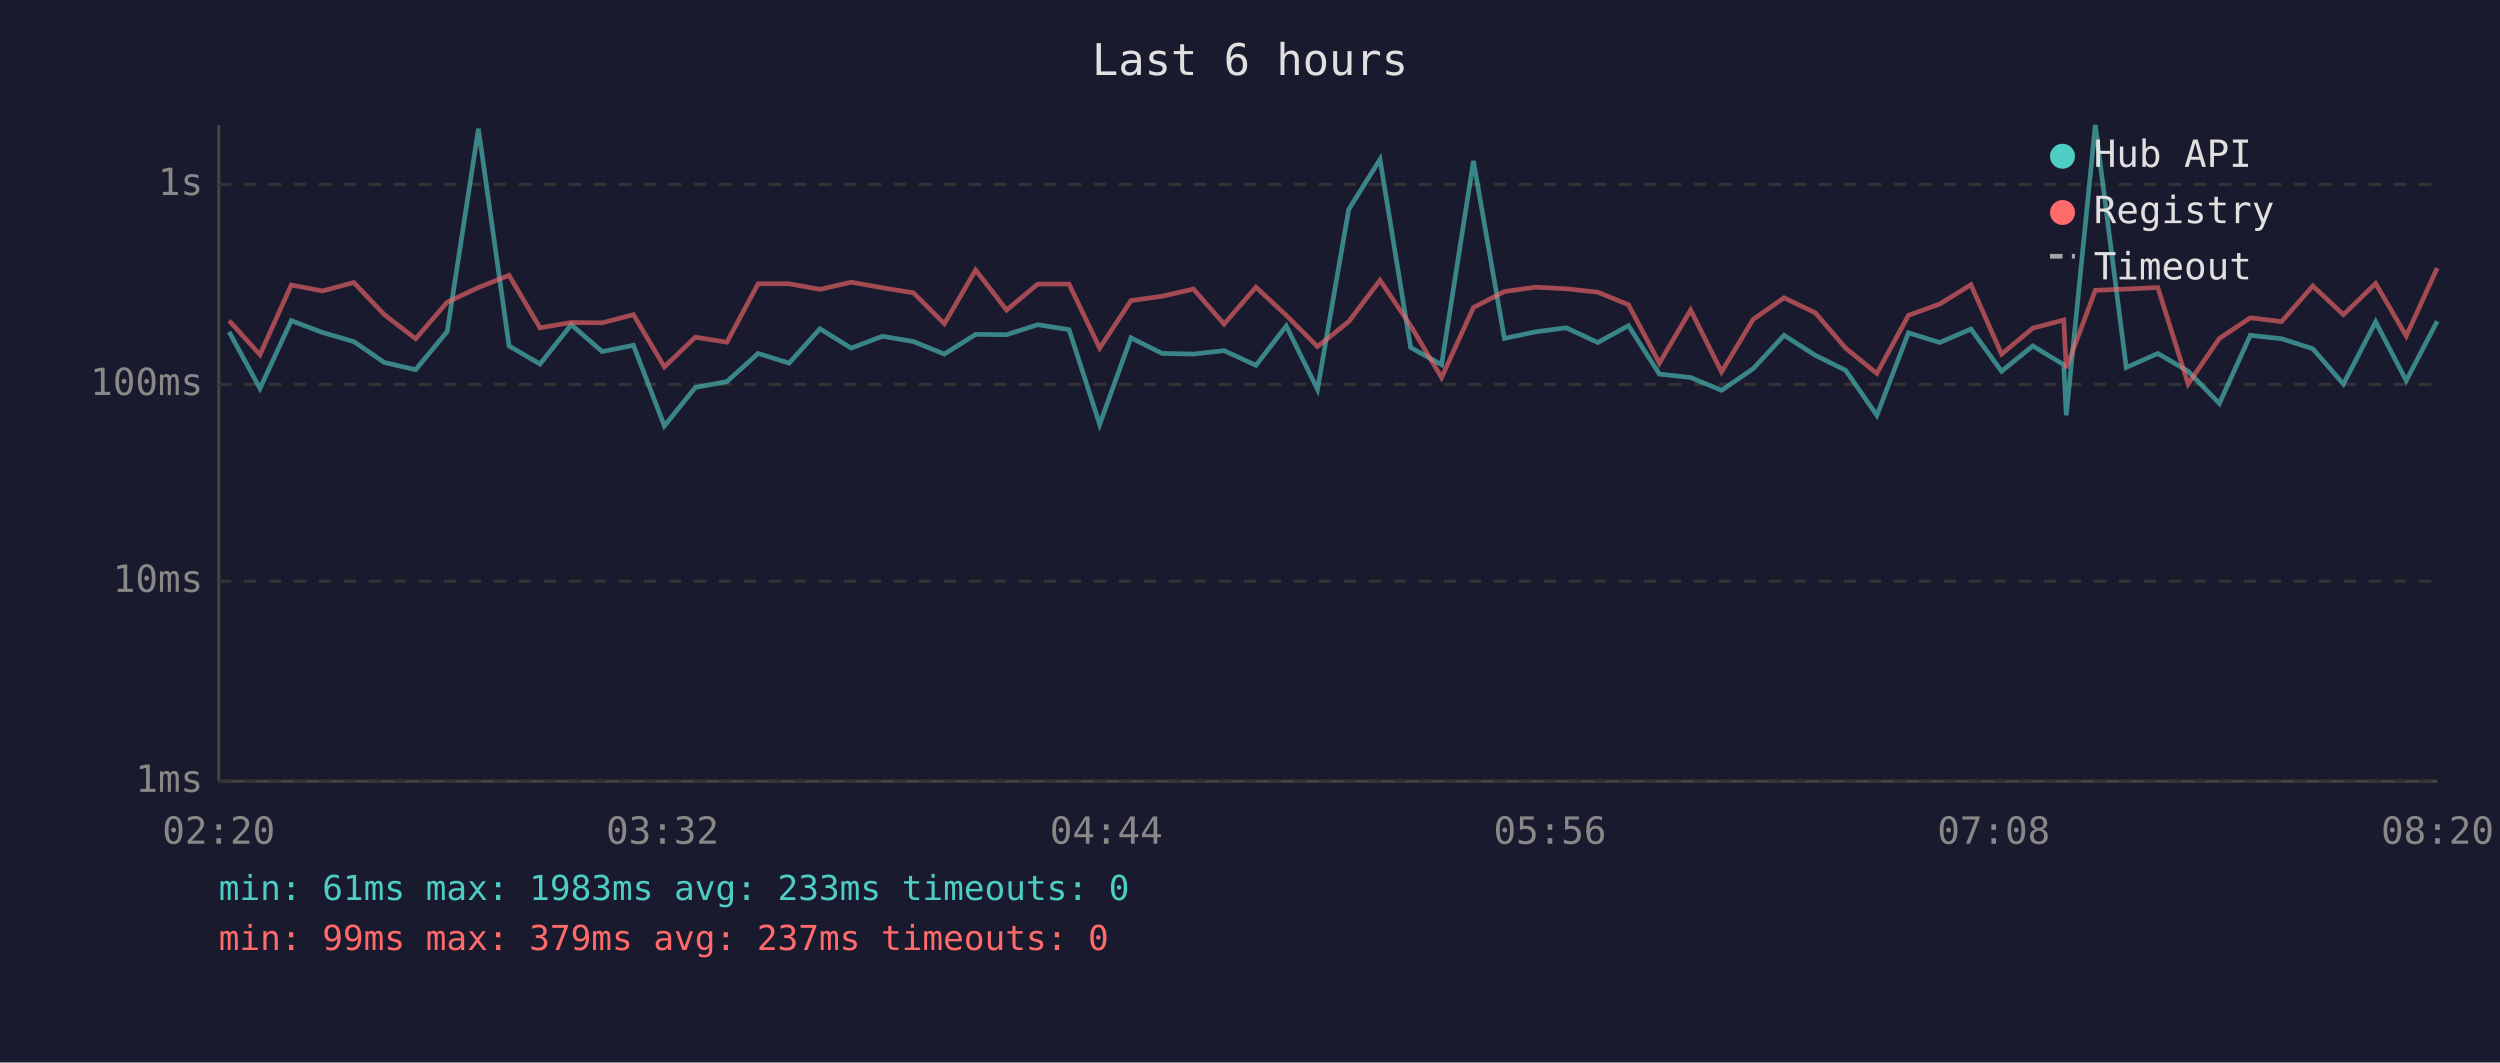
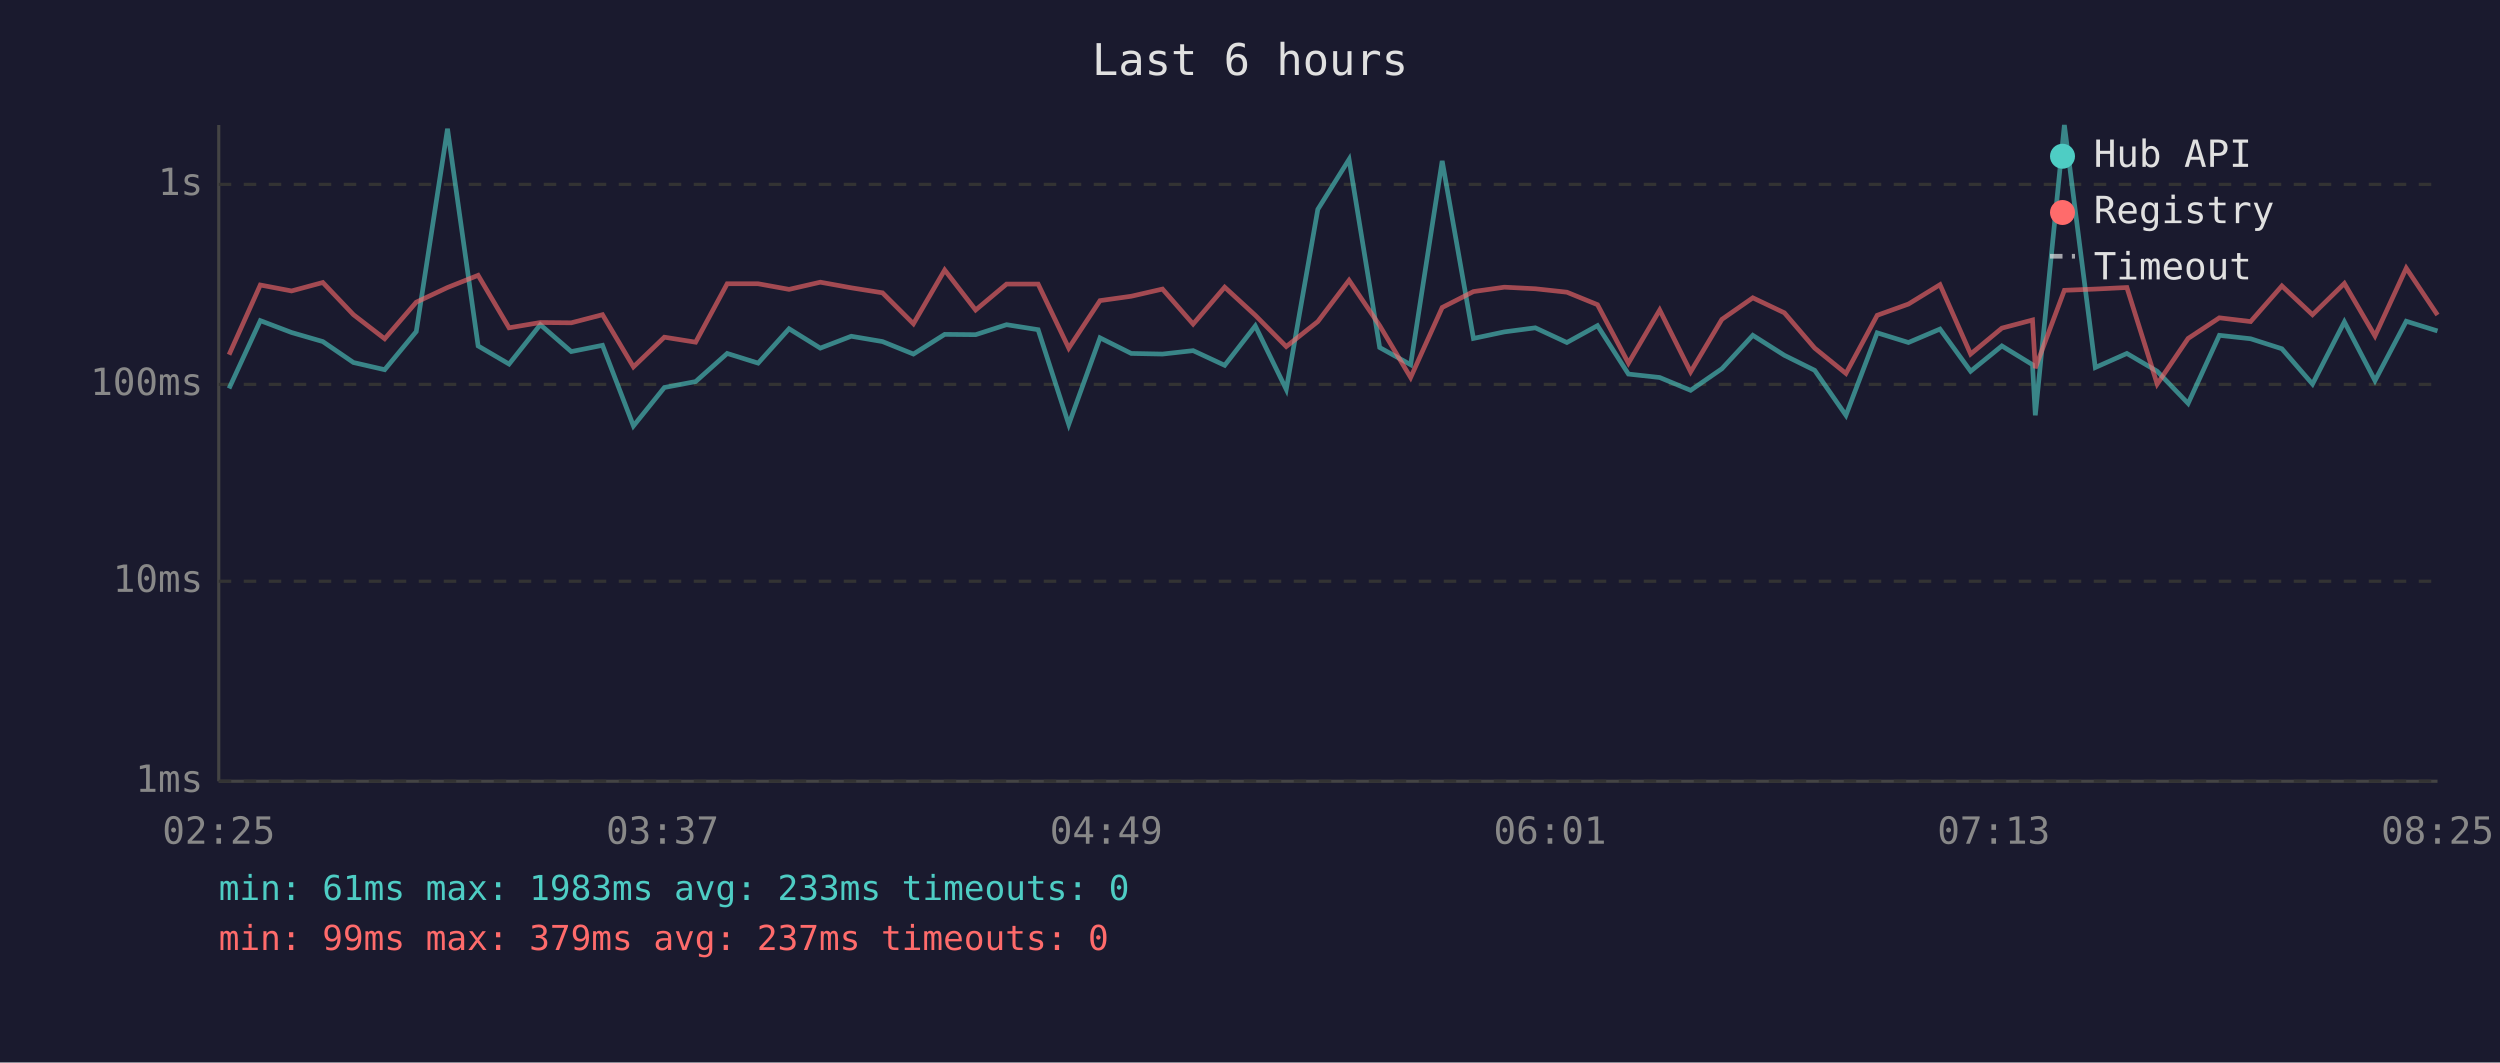
<svg xmlns="http://www.w3.org/2000/svg" viewBox="0 0 800 340" font-family="monospace" font-size="12">
  <rect width="800" height="340" fill="#1a1a2e" />
  <text x="400" y="24" fill="#e0e0e0" font-size="14" text-anchor="middle">Last 6 hours</text>
  <line x1="70" y1="40" x2="70" y2="250" stroke="#444" stroke-width="1" />
  <line x1="70" y1="250" x2="780" y2="250" stroke="#444" stroke-width="1" />
  <line x1="70" y1="250" x2="780" y2="250" stroke="#333" stroke-width="1" stroke-dasharray="4" />
  <text x="65" y="250" fill="#888" text-anchor="end" dominant-baseline="middle">1ms</text>
  <line x1="70" y1="186" x2="780" y2="186" stroke="#333" stroke-width="1" stroke-dasharray="4" />
  <text x="65" y="186" fill="#888" text-anchor="end" dominant-baseline="middle">10ms</text>
  <line x1="70" y1="123" x2="780" y2="123" stroke="#333" stroke-width="1" stroke-dasharray="4" />
  <text x="65" y="123" fill="#888" text-anchor="end" dominant-baseline="middle">100ms</text>
  <line x1="70" y1="59" x2="780" y2="59" stroke="#333" stroke-width="1" stroke-dasharray="4" />
  <text x="65" y="59" fill="#888" text-anchor="end" dominant-baseline="middle">1s</text>
-   <text x="70" y="270" fill="#888" text-anchor="middle">02:20</text>
-   <text x="212" y="270" fill="#888" text-anchor="middle">03:32</text>
-   <text x="354" y="270" fill="#888" text-anchor="middle">04:44</text>
-   <text x="496" y="270" fill="#888" text-anchor="middle">05:56</text>
-   <text x="638" y="270" fill="#888" text-anchor="middle">07:08</text>
-   <text x="780" y="270" fill="#888" text-anchor="middle">08:20</text>
-   <polyline points="73.3,106.2 83.2,124.3 93.2,102.6 103.2,106.4 113.2,109.3 123.0,116.0 133.0,118.3 143.1,106.1 153.1,41.2 162.9,110.7 172.8,116.5 182.8,103.9 192.7,112.5 202.7,110.5 212.6,136.3 222.5,124.0 232.6,122.1 242.6,113.1 252.5,116.2 262.4,105.2 272.4,111.4 282.4,107.6 292.3,109.3 302.2,113.3 312.2,107.0 322.1,107.1 332.1,103.9 342.1,105.5 351.9,135.8 361.9,108.1 371.9,113.1 381.9,113.3 391.7,112.2 401.9,116.9 411.6,104.3 421.6,124.6 431.6,67.0 441.6,51.0 451.4,111.2 461.3,116.7 471.5,51.5 481.4,108.3 491.3,106.2 501.2,104.9 511.3,109.6 521.1,104.2 531.0,119.7 541.0,120.8 550.9,124.9 561.0,118.0 570.9,107.3 580.9,113.7 590.6,118.5 600.6,132.9 610.7,106.5 620.7,109.6 630.7,105.3 640.5,118.8 650.5,110.7 660.4,116.7 661.2,132.9 670.5,40.0 680.4,117.6 690.5,113.1 700.2,118.8 710.2,129.1 720.1,107.3 730.1,108.4 740.1,111.6 749.9,122.9 760.2,103.0 770.0,121.8 779.9,102.8" fill="none" stroke="#4ecdc4" stroke-width="1.5" opacity="0.6" />
-   <polyline points="73.3,102.6 83.2,113.5 93.2,91.2 103.2,93.1 113.2,90.4 123.0,100.7 133.0,108.4 143.1,96.7 153.1,92.0 162.9,88.1 172.8,104.9 182.8,103.2 192.7,103.3 202.7,100.7 212.6,117.4 222.5,107.9 232.6,109.5 242.6,90.8 252.5,90.8 262.4,92.6 272.4,90.3 282.4,92.1 292.3,93.7 302.2,103.6 312.2,86.4 322.1,99.2 332.1,90.9 342.1,90.9 351.9,111.4 361.9,96.2 371.9,94.8 381.9,92.5 391.7,103.7 401.9,91.9 411.6,100.9 421.6,110.9 431.6,102.9 441.6,89.7 451.4,104.2 461.3,120.8 471.5,98.4 481.4,93.3 491.3,91.9 501.2,92.4 511.3,93.5 521.1,97.5 531.0,116.2 541.0,99.2 550.9,119.0 561.0,102.2 570.9,95.3 580.9,100.1 590.6,111.4 600.6,119.5 610.7,100.9 620.7,97.3 630.7,91.1 640.5,113.3 650.5,105.0 660.4,102.4 661.2,117.8 670.5,92.9 680.4,92.5 690.5,92.0 700.2,122.9 710.2,108.3 720.1,101.7 730.1,102.9 740.1,91.5 749.9,100.7 760.2,90.7 770.0,107.5 779.9,85.8" fill="none" stroke="#ff6b6b" stroke-width="1.5" opacity="0.6" />
+   <text x="70" y="270" fill="#888" text-anchor="middle">02:25</text>
+   <text x="212" y="270" fill="#888" text-anchor="middle">03:37</text>
+   <text x="354" y="270" fill="#888" text-anchor="middle">04:49</text>
+   <text x="496" y="270" fill="#888" text-anchor="middle">06:01</text>
+   <text x="638" y="270" fill="#888" text-anchor="middle">07:13</text>
+   <text x="780" y="270" fill="#888" text-anchor="middle">08:25</text>
+   <polyline points="73.3,124.3 83.3,102.6 93.3,106.4 103.3,109.3 113.1,116.0 123.1,118.3 133.2,106.1 143.2,41.2 153.0,110.7 162.9,116.5 172.9,103.9 182.8,112.5 192.8,110.5 202.7,136.3 212.6,124.0 222.6,122.1 232.7,113.1 242.6,116.2 252.5,105.2 262.5,111.4 272.4,107.6 282.4,109.3 292.3,113.3 302.3,107.0 312.2,107.1 322.1,103.9 332.2,105.5 342.0,135.8 352.0,108.1 362.0,113.1 372.0,113.3 381.8,112.2 391.9,116.9 401.7,104.3 411.6,124.6 421.7,67.0 431.7,51.0 441.5,111.2 451.4,116.7 461.5,51.5 471.5,108.3 481.4,106.2 491.3,104.9 501.4,109.6 511.2,104.2 521.1,119.7 531.1,120.8 541.0,124.9 551.0,118.0 560.9,107.3 571.0,113.7 580.7,118.5 590.7,132.9 600.7,106.5 610.7,109.6 620.8,105.3 630.6,118.8 640.6,110.7 650.4,116.7 651.3,132.9 660.6,40.0 670.5,117.6 680.6,113.1 690.3,118.8 700.2,129.1 710.2,107.3 720.2,108.4 730.2,111.6 740.0,122.9 750.2,103.0 760.0,121.8 770.0,102.8 780.0,105.9" fill="none" stroke="#4ecdc4" stroke-width="1.5" opacity="0.6" />
+   <polyline points="73.3,113.5 83.3,91.2 93.3,93.1 103.3,90.4 113.1,100.7 123.1,108.4 133.2,96.7 143.2,92.0 153.0,88.1 162.9,104.9 172.9,103.2 182.8,103.3 192.8,100.7 202.7,117.4 212.6,107.9 222.6,109.5 232.7,90.8 242.6,90.8 252.5,92.6 262.5,90.3 272.4,92.1 282.4,93.7 292.3,103.6 302.3,86.4 312.2,99.2 322.1,90.9 332.2,90.9 342.0,111.4 352.0,96.2 362.0,94.8 372.0,92.5 381.8,103.7 391.9,91.9 401.7,100.9 411.6,110.9 421.7,102.9 431.7,89.7 441.5,104.2 451.4,120.8 461.5,98.4 471.5,93.3 481.4,91.9 491.3,92.4 501.4,93.5 511.2,97.5 521.1,116.2 531.1,99.2 541.0,119.0 551.0,102.2 560.9,95.3 571.0,100.1 580.7,111.4 590.7,119.5 600.7,100.9 610.7,97.3 620.8,91.1 630.6,113.3 640.6,105.0 650.4,102.4 651.3,117.8 660.6,92.9 670.5,92.5 680.6,92.0 690.3,122.9 700.2,108.3 710.2,101.7 720.2,102.9 730.2,91.5 740.0,100.7 750.2,90.7 760.0,107.5 770.0,85.8 780.0,100.8" fill="none" stroke="#ff6b6b" stroke-width="1.5" opacity="0.6" />
  <circle cx="660" cy="50" r="4" fill="#4ecdc4" />
  <text x="670" y="50" fill="#e0e0e0" dominant-baseline="middle">Hub API</text>
  <circle cx="660" cy="68" r="4" fill="#ff6b6b" />
  <text x="670" y="68" fill="#e0e0e0" dominant-baseline="middle">Registry</text>
  <line x1="656" y1="82" x2="664" y2="82" stroke="#e0e0e0" stroke-width="1.5" stroke-dasharray="4,3" opacity="0.7" />
  <text x="670" y="86" fill="#e0e0e0" dominant-baseline="middle">Timeout</text>
  <text x="70" y="288" fill="#4ecdc4" font-size="11">min: 61ms  max: 1983ms  avg: 233ms  timeouts: 0</text>
  <text x="70" y="304" fill="#ff6b6b" font-size="11">min: 99ms  max: 379ms  avg: 237ms  timeouts: 0</text>
</svg>
